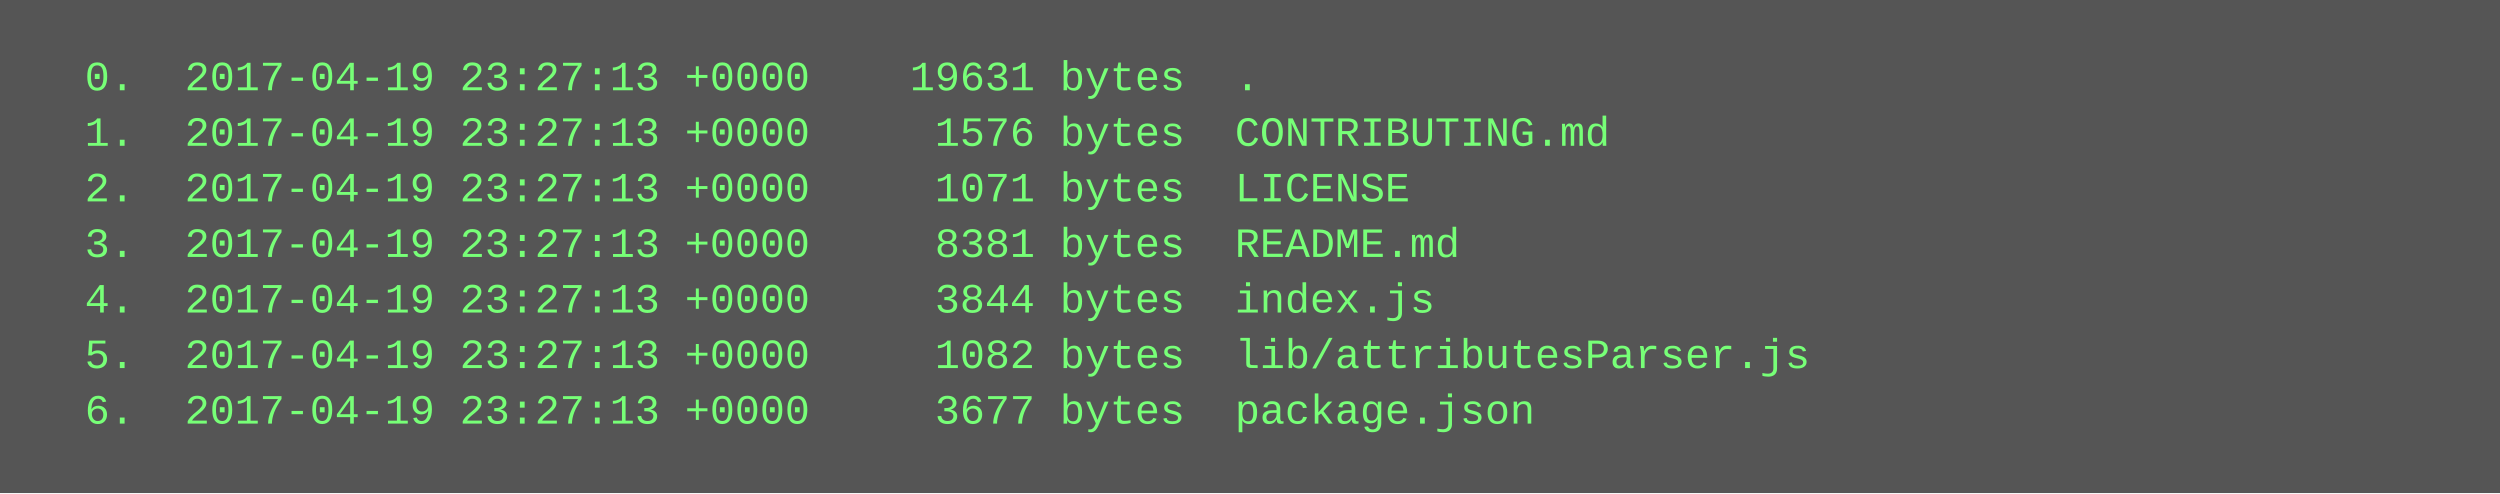
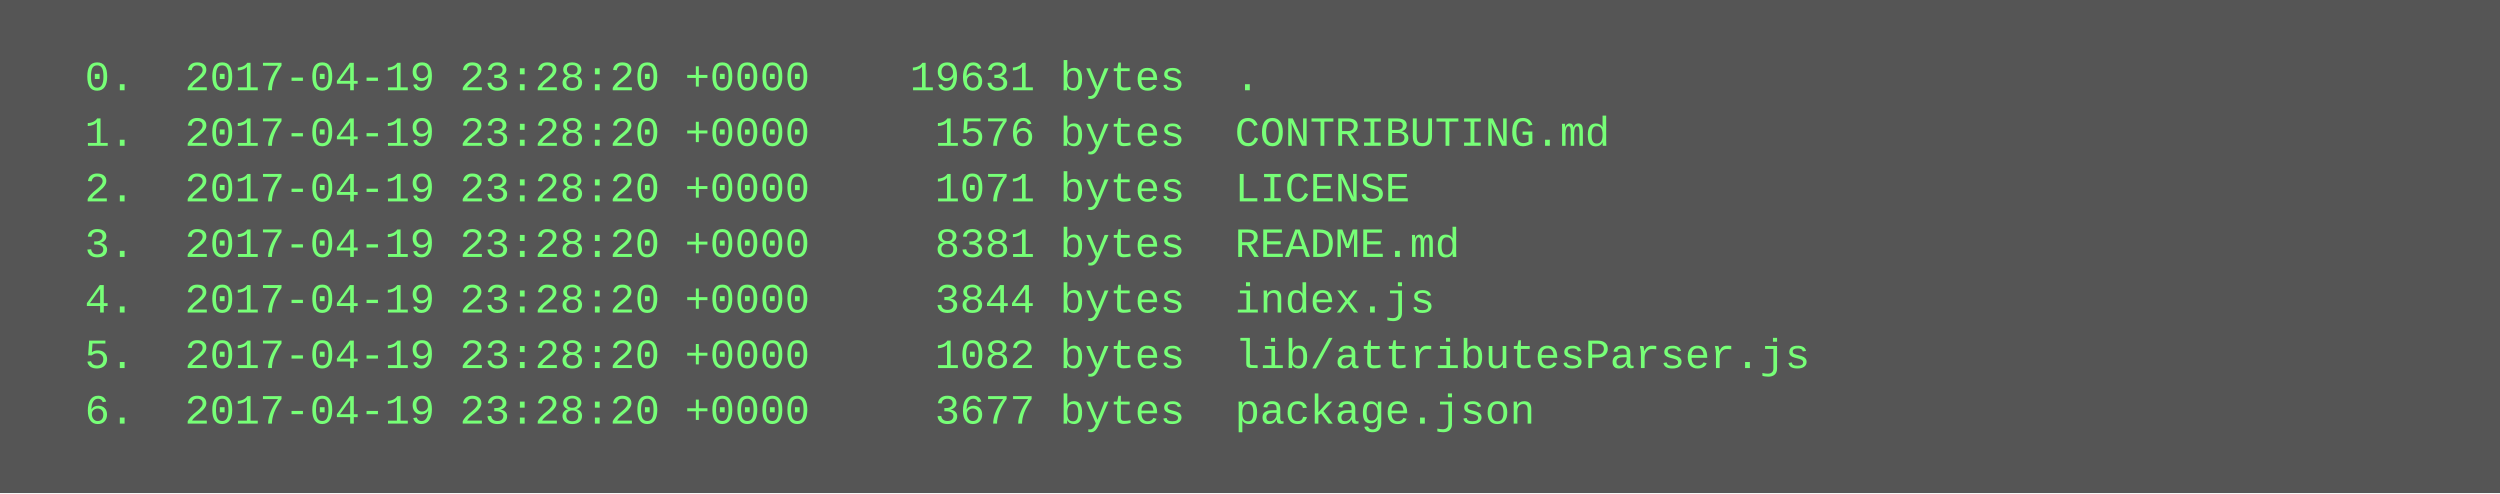
<svg xmlns="http://www.w3.org/2000/svg" height="142" width="720">
  <rect height="142" fill="#555" width="720" />
  <text fill="#7f7" font-family="Courier New" font-size="12" xml:space="preserve">
-     <tspan x="10" y="26">  0.  2017-04-19 23:27:13 +0000    19631 bytes  .</tspan>
-     <tspan x="10" y="42">  1.  2017-04-19 23:27:13 +0000     1576 bytes  CONTRIBUTING.md</tspan>
-     <tspan x="10" y="58">  2.  2017-04-19 23:27:13 +0000     1071 bytes  LICENSE</tspan>
-     <tspan x="10" y="74">  3.  2017-04-19 23:27:13 +0000     8381 bytes  README.md</tspan>
-     <tspan x="10" y="90">  4.  2017-04-19 23:27:13 +0000     3844 bytes  index.js</tspan>
-     <tspan x="10" y="106">  5.  2017-04-19 23:27:13 +0000     1082 bytes  lib/attributesParser.js</tspan>
-     <tspan x="10" y="122">  6.  2017-04-19 23:27:13 +0000     3677 bytes  package.json</tspan>
+     <tspan x="10" y="26">  0.  2017-04-19 23:28:20 +0000    19631 bytes  .</tspan>
+     <tspan x="10" y="42">  1.  2017-04-19 23:28:20 +0000     1576 bytes  CONTRIBUTING.md</tspan>
+     <tspan x="10" y="58">  2.  2017-04-19 23:28:20 +0000     1071 bytes  LICENSE</tspan>
+     <tspan x="10" y="74">  3.  2017-04-19 23:28:20 +0000     8381 bytes  README.md</tspan>
+     <tspan x="10" y="90">  4.  2017-04-19 23:28:20 +0000     3844 bytes  index.js</tspan>
+     <tspan x="10" y="106">  5.  2017-04-19 23:28:20 +0000     1082 bytes  lib/attributesParser.js</tspan>
+     <tspan x="10" y="122">  6.  2017-04-19 23:28:20 +0000     3677 bytes  package.json</tspan>
  </text>
</svg>
